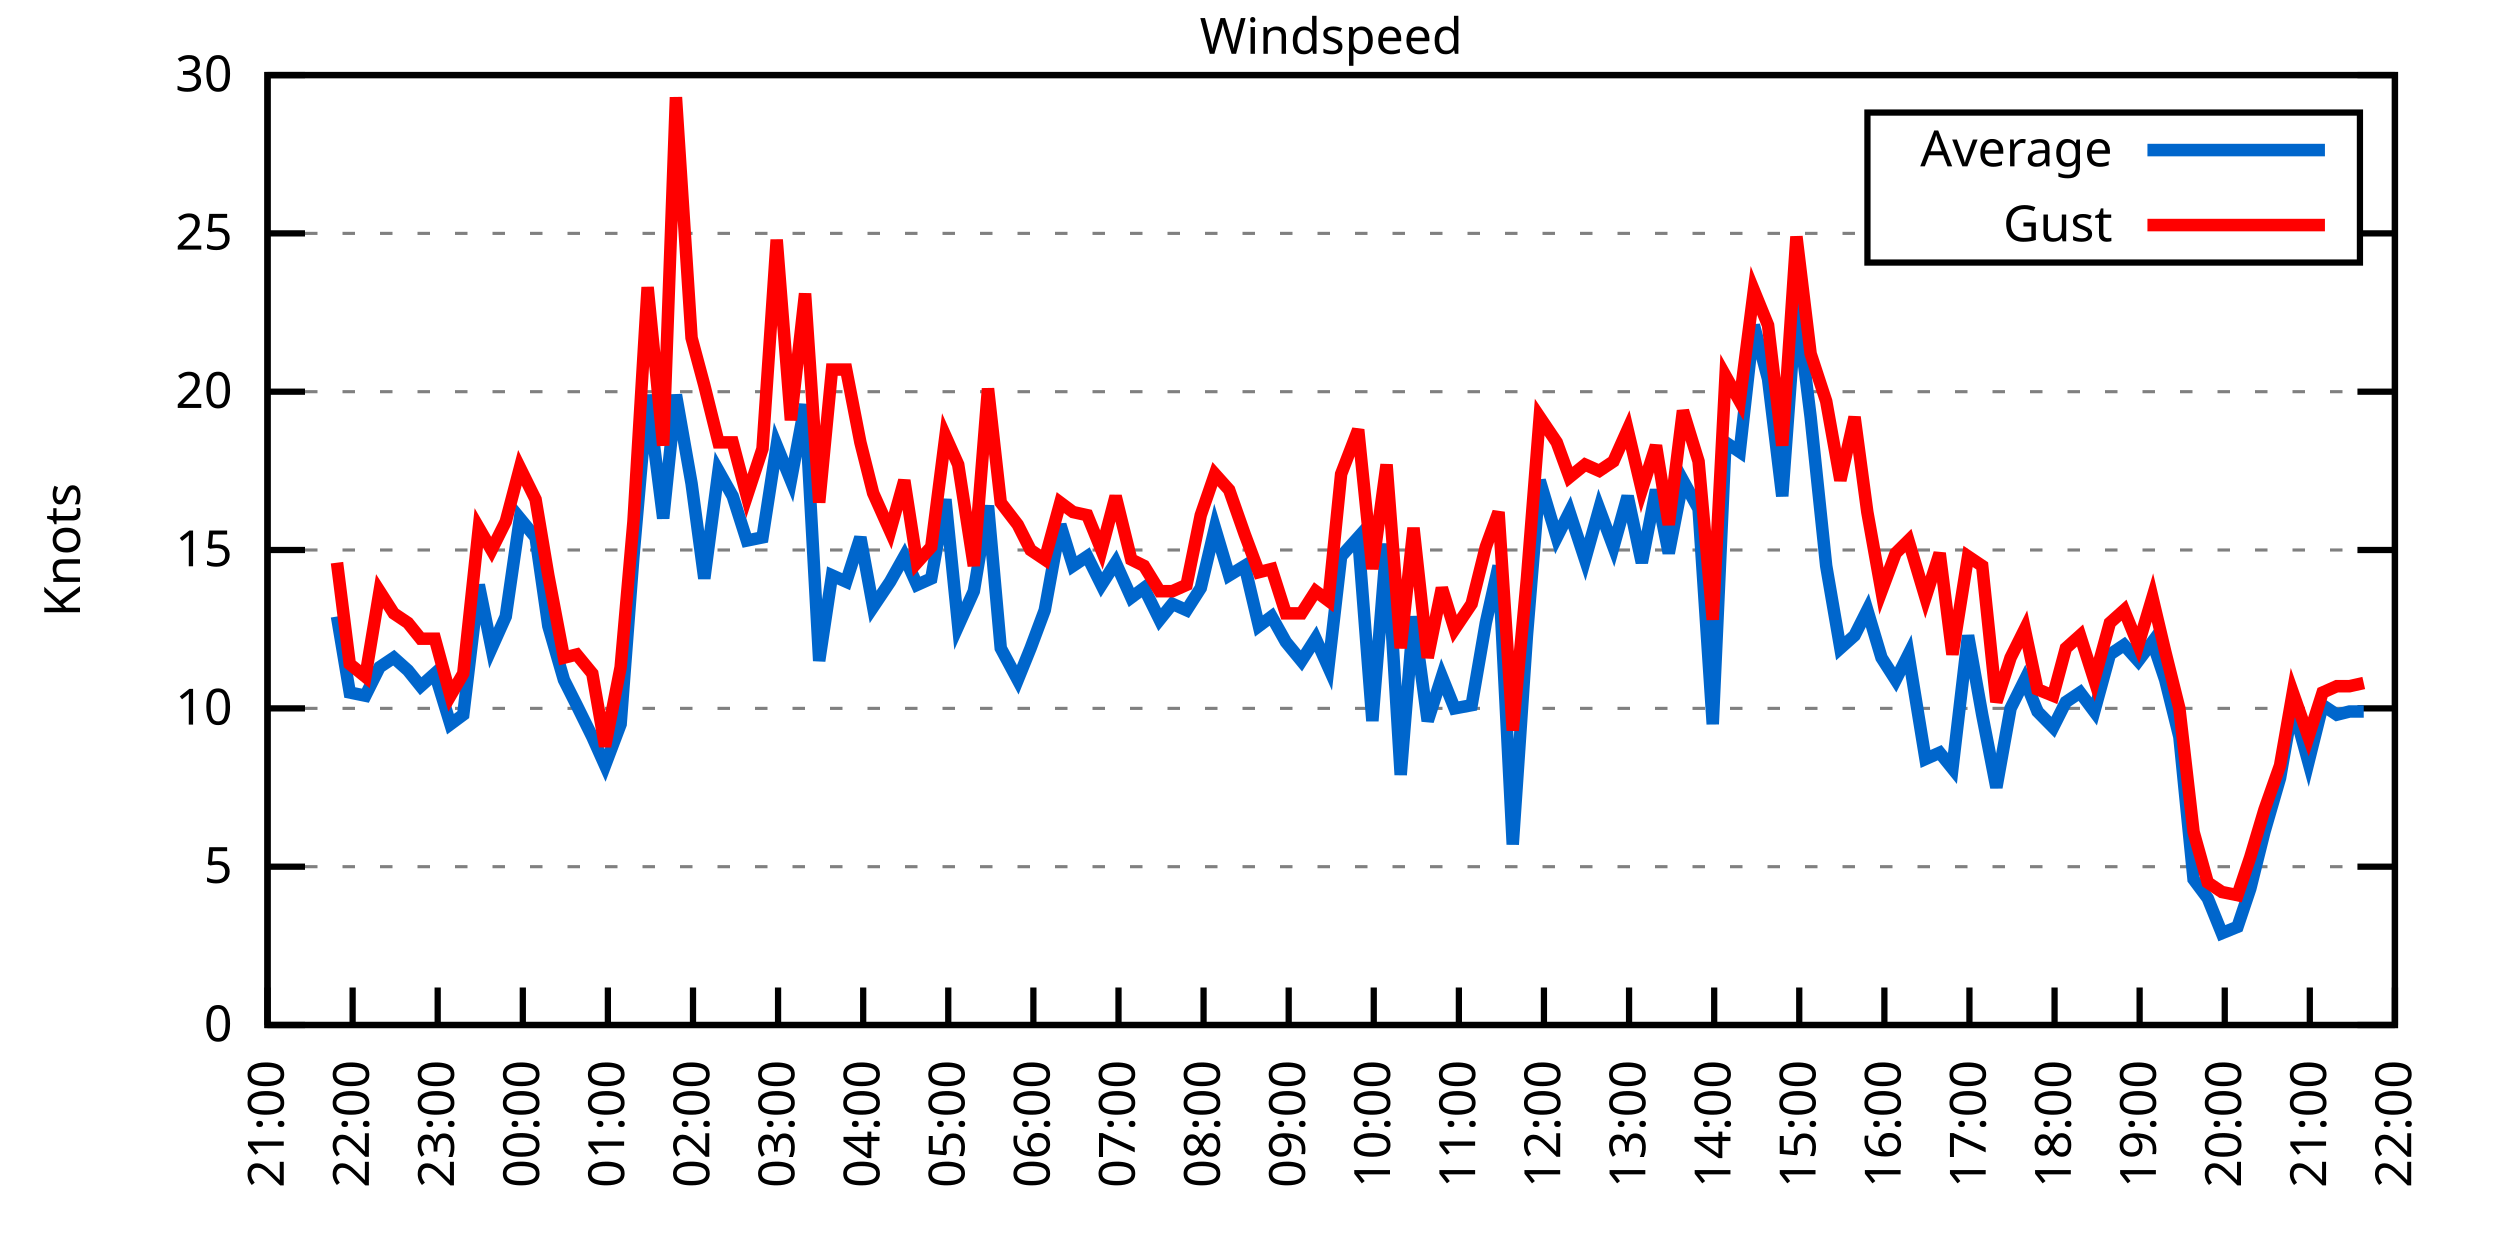
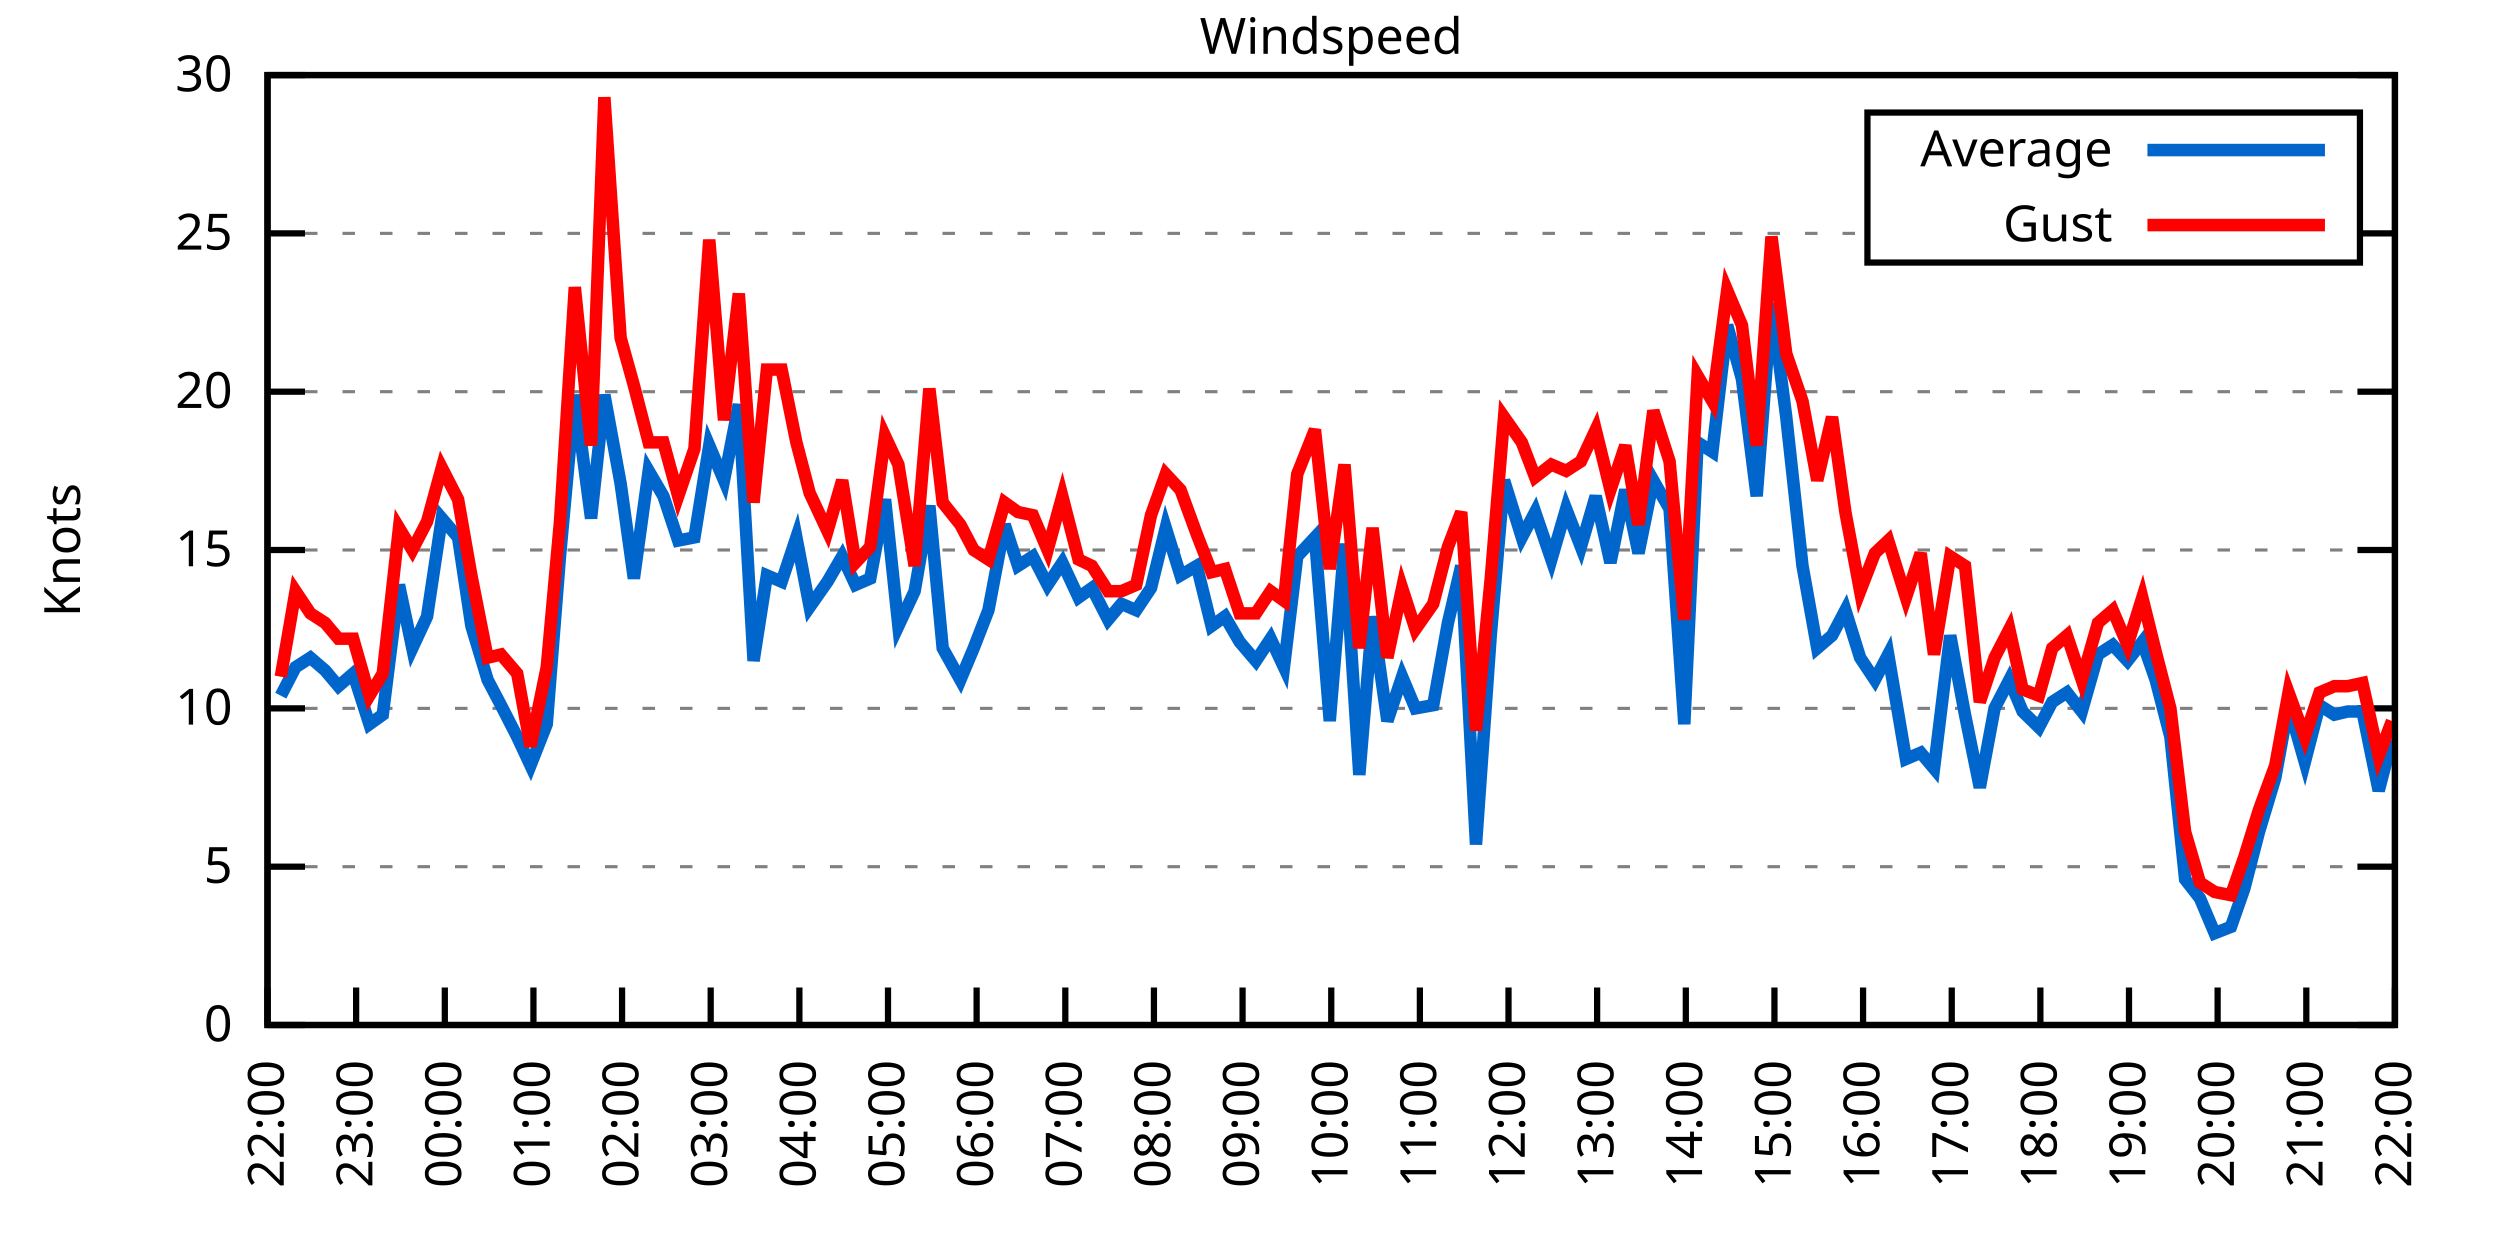
<svg xmlns="http://www.w3.org/2000/svg" xmlns:xlink="http://www.w3.org/1999/xlink" width="400" height="200" viewBox="0 0 400 200">
  <g id="gnuplot_canvas">
    <rect x="0" y="0" width="400" height="200" fill="none" />
    <defs>
      <circle id="gpDot" r="0.5" stroke-width="0.5" stroke="currentColor" />
      <path id="gpPt0" stroke-width="0.333" stroke="currentColor" d="M-1,0 h2 M0,-1 v2" />
      <path id="gpPt1" stroke-width="0.333" stroke="currentColor" d="M-1,-1 L1,1 M1,-1 L-1,1" />
      <path id="gpPt2" stroke-width="0.333" stroke="currentColor" d="M-1,0 L1,0 M0,-1 L0,1 M-1,-1 L1,1 M-1,1 L1,-1" />
      <rect id="gpPt3" stroke-width="0.333" stroke="currentColor" x="-1" y="-1" width="2" height="2" />
      <rect id="gpPt4" stroke-width="0.333" stroke="currentColor" fill="currentColor" x="-1" y="-1" width="2" height="2" />
      <circle id="gpPt5" stroke-width="0.333" stroke="currentColor" cx="0" cy="0" r="1" />
      <use xlink:href="#gpPt5" id="gpPt6" fill="currentColor" stroke="none" />
      <path id="gpPt7" stroke-width="0.333" stroke="currentColor" d="M0,-1.33 L-1.33,0.67 L1.33,0.67 z" />
      <use xlink:href="#gpPt7" id="gpPt8" fill="currentColor" stroke="none" />
      <use xlink:href="#gpPt7" id="gpPt9" stroke="currentColor" transform="rotate(180)" />
      <use xlink:href="#gpPt9" id="gpPt10" fill="currentColor" stroke="none" />
      <use xlink:href="#gpPt3" id="gpPt11" stroke="currentColor" transform="rotate(45)" />
      <use xlink:href="#gpPt11" id="gpPt12" fill="currentColor" stroke="none" />
      <path id="gpPt13" stroke-width="0.333" stroke="currentColor" d="M0,1.330 L1.265,0.411 L0.782,-1.067 L-0.782,-1.076 L-1.265,0.411 z" />
      <use xlink:href="#gpPt13" id="gpPt14" fill="currentColor" stroke="none" />
      <filter id="textbox" filterUnits="objectBoundingBox" x="0" y="0" height="1" width="1">
        <feFlood flood-color="white" flood-opacity="1" result="bgnd" />
        <feComposite in="SourceGraphic" in2="bgnd" operator="atop" />
      </filter>
      <filter id="greybox" filterUnits="objectBoundingBox" x="0" y="0" height="1" width="1">
        <feFlood flood-color="lightgrey" flood-opacity="1" result="grey" />
        <feComposite in="SourceGraphic" in2="grey" operator="atop" />
      </filter>
    </defs>
    <g fill="none" color="white" stroke="currentColor" stroke-width="1.00" stroke-linecap="butt" stroke-linejoin="miter">
</g>
    <g fill="none" color="black" stroke="currentColor" stroke-width="1.00" stroke-linecap="butt" stroke-linejoin="miter">
      <g stroke="none" shape-rendering="crispEdges">
        <polygon fill="rgb(255, 255, 255)" points="42.80,164.00 383.18,164.00 383.18,12.02 42.80,12.02 " />
      </g>
    </g>
    <g fill="none" color="black" stroke="currentColor" stroke-width="1.00" stroke-linecap="butt" stroke-linejoin="miter">
</g>
    <g fill="none" color="black" stroke="black" stroke-width="0.50" stroke-linecap="butt" stroke-linejoin="miter">
</g>
    <g fill="none" color="gray" stroke="currentColor" stroke-width="0.50" stroke-linecap="butt" stroke-linejoin="miter">
      <path stroke="gray" stroke-dasharray="2,4" class="gridline" d="M42.80,164.00 L383.19,164.00  " />
    </g>
    <g fill="none" color="gray" stroke="gray" stroke-width="1.00" stroke-linecap="butt" stroke-linejoin="miter">
</g>
    <g fill="none" color="black" stroke="currentColor" stroke-width="1.00" stroke-linecap="butt" stroke-linejoin="miter">
      <path stroke="black" d="M42.80,164.00 L48.80,164.00 M383.19,164.00 L377.19,164.00  " />
      <g transform="translate(37.20,166.60)" stroke="none" fill="black" font-family="Sans" font-size="8.00" text-anchor="end">
        <text>
          <tspan font-family="Sans"> 0</tspan>
        </text>
      </g>
    </g>
    <g fill="none" color="black" stroke="currentColor" stroke-width="1.00" stroke-linecap="butt" stroke-linejoin="miter">
</g>
    <g fill="none" color="black" stroke="black" stroke-width="0.50" stroke-linecap="butt" stroke-linejoin="miter">
</g>
    <g fill="none" color="gray" stroke="currentColor" stroke-width="0.50" stroke-linecap="butt" stroke-linejoin="miter">
      <path stroke="gray" stroke-dasharray="2,4" class="gridline" d="M42.80,138.67 L383.19,138.67  " />
    </g>
    <g fill="none" color="gray" stroke="gray" stroke-width="1.00" stroke-linecap="butt" stroke-linejoin="miter">
</g>
    <g fill="none" color="black" stroke="currentColor" stroke-width="1.00" stroke-linecap="butt" stroke-linejoin="miter">
      <path stroke="black" d="M42.80,138.67 L48.80,138.67 M383.19,138.67 L377.19,138.67  " />
      <g transform="translate(37.20,141.27)" stroke="none" fill="black" font-family="Sans" font-size="8.00" text-anchor="end">
        <text>
          <tspan font-family="Sans"> 5</tspan>
        </text>
      </g>
    </g>
    <g fill="none" color="black" stroke="currentColor" stroke-width="1.00" stroke-linecap="butt" stroke-linejoin="miter">
</g>
    <g fill="none" color="black" stroke="black" stroke-width="0.50" stroke-linecap="butt" stroke-linejoin="miter">
</g>
    <g fill="none" color="gray" stroke="currentColor" stroke-width="0.50" stroke-linecap="butt" stroke-linejoin="miter">
      <path stroke="gray" stroke-dasharray="2,4" class="gridline" d="M42.80,113.34 L383.19,113.34  " />
    </g>
    <g fill="none" color="gray" stroke="gray" stroke-width="1.00" stroke-linecap="butt" stroke-linejoin="miter">
</g>
    <g fill="none" color="black" stroke="currentColor" stroke-width="1.00" stroke-linecap="butt" stroke-linejoin="miter">
      <path stroke="black" d="M42.80,113.34 L48.80,113.34 M383.19,113.34 L377.19,113.34  " />
      <g transform="translate(37.20,115.94)" stroke="none" fill="black" font-family="Sans" font-size="8.00" text-anchor="end">
        <text>
          <tspan font-family="Sans"> 10</tspan>
        </text>
      </g>
    </g>
    <g fill="none" color="black" stroke="currentColor" stroke-width="1.00" stroke-linecap="butt" stroke-linejoin="miter">
</g>
    <g fill="none" color="black" stroke="black" stroke-width="0.50" stroke-linecap="butt" stroke-linejoin="miter">
</g>
    <g fill="none" color="gray" stroke="currentColor" stroke-width="0.50" stroke-linecap="butt" stroke-linejoin="miter">
      <path stroke="gray" stroke-dasharray="2,4" class="gridline" d="M42.80,88.00 L383.19,88.00  " />
    </g>
    <g fill="none" color="gray" stroke="gray" stroke-width="1.00" stroke-linecap="butt" stroke-linejoin="miter">
</g>
    <g fill="none" color="black" stroke="currentColor" stroke-width="1.00" stroke-linecap="butt" stroke-linejoin="miter">
      <path stroke="black" d="M42.80,88.00 L48.80,88.00 M383.19,88.00 L377.19,88.00  " />
      <g transform="translate(37.20,90.60)" stroke="none" fill="black" font-family="Sans" font-size="8.00" text-anchor="end">
        <text>
          <tspan font-family="Sans"> 15</tspan>
        </text>
      </g>
    </g>
    <g fill="none" color="black" stroke="currentColor" stroke-width="1.00" stroke-linecap="butt" stroke-linejoin="miter">
</g>
    <g fill="none" color="black" stroke="black" stroke-width="0.50" stroke-linecap="butt" stroke-linejoin="miter">
</g>
    <g fill="none" color="gray" stroke="currentColor" stroke-width="0.50" stroke-linecap="butt" stroke-linejoin="miter">
      <path stroke="gray" stroke-dasharray="2,4" class="gridline" d="M42.80,62.67 L383.19,62.67  " />
    </g>
    <g fill="none" color="gray" stroke="gray" stroke-width="1.00" stroke-linecap="butt" stroke-linejoin="miter">
</g>
    <g fill="none" color="black" stroke="currentColor" stroke-width="1.00" stroke-linecap="butt" stroke-linejoin="miter">
      <path stroke="black" d="M42.80,62.67 L48.80,62.67 M383.19,62.67 L377.19,62.67  " />
      <g transform="translate(37.20,65.27)" stroke="none" fill="black" font-family="Sans" font-size="8.00" text-anchor="end">
        <text>
          <tspan font-family="Sans"> 20</tspan>
        </text>
      </g>
    </g>
    <g fill="none" color="black" stroke="currentColor" stroke-width="1.00" stroke-linecap="butt" stroke-linejoin="miter">
</g>
    <g fill="none" color="black" stroke="black" stroke-width="0.50" stroke-linecap="butt" stroke-linejoin="miter">
</g>
    <g fill="none" color="gray" stroke="currentColor" stroke-width="0.50" stroke-linecap="butt" stroke-linejoin="miter">
      <path stroke="gray" stroke-dasharray="2,4" class="gridline" d="M42.80,37.34 L298.79,37.34 M377.59,37.34 L383.19,37.34  " />
    </g>
    <g fill="none" color="gray" stroke="gray" stroke-width="1.00" stroke-linecap="butt" stroke-linejoin="miter">
</g>
    <g fill="none" color="black" stroke="currentColor" stroke-width="1.00" stroke-linecap="butt" stroke-linejoin="miter">
      <path stroke="black" d="M42.80,37.34 L48.80,37.34 M383.19,37.34 L377.19,37.34  " />
      <g transform="translate(37.20,39.94)" stroke="none" fill="black" font-family="Sans" font-size="8.00" text-anchor="end">
        <text>
          <tspan font-family="Sans"> 25</tspan>
        </text>
      </g>
    </g>
    <g fill="none" color="black" stroke="currentColor" stroke-width="1.00" stroke-linecap="butt" stroke-linejoin="miter">
</g>
    <g fill="none" color="black" stroke="black" stroke-width="0.50" stroke-linecap="butt" stroke-linejoin="miter">
</g>
    <g fill="none" color="gray" stroke="currentColor" stroke-width="0.50" stroke-linecap="butt" stroke-linejoin="miter">
      <path stroke="gray" stroke-dasharray="2,4" class="gridline" d="M42.80,12.01 L383.19,12.01  " />
    </g>
    <g fill="none" color="gray" stroke="gray" stroke-width="1.00" stroke-linecap="butt" stroke-linejoin="miter">
</g>
    <g fill="none" color="black" stroke="currentColor" stroke-width="1.00" stroke-linecap="butt" stroke-linejoin="miter">
      <path stroke="black" d="M42.80,12.01 L48.80,12.01 M383.19,12.01 L377.19,12.01  " />
      <g transform="translate(37.20,14.61)" stroke="none" fill="black" font-family="Sans" font-size="8.00" text-anchor="end">
        <text>
          <tspan font-family="Sans"> 30</tspan>
        </text>
      </g>
    </g>
    <g fill="none" color="black" stroke="currentColor" stroke-width="1.00" stroke-linecap="butt" stroke-linejoin="miter">
      <path stroke="black" d="M42.80,164.00 L42.80,158.00  " />
      <g transform="translate(45.40,169.60) rotate(270.00)" stroke="none" fill="black" font-family="Sans" font-size="8.00" text-anchor="end">
        <text>
-           <tspan font-family="Sans">21:00</tspan>
-         </text>
-       </g>
-     </g>
-     <g fill="none" color="black" stroke="currentColor" stroke-width="1.00" stroke-linecap="butt" stroke-linejoin="miter">
-       <path stroke="black" d="M56.42,164.00 L56.42,158.00  " />
-       <g transform="translate(59.02,169.60) rotate(270.00)" stroke="none" fill="black" font-family="Sans" font-size="8.00" text-anchor="end">
-         <text>
          <tspan font-family="Sans">22:00</tspan>
        </text>
      </g>
    </g>
    <g fill="none" color="black" stroke="currentColor" stroke-width="1.00" stroke-linecap="butt" stroke-linejoin="miter">
-       <path stroke="black" d="M70.03,164.00 L70.03,158.00  " />
-       <g transform="translate(72.63,169.60) rotate(270.00)" stroke="none" fill="black" font-family="Sans" font-size="8.00" text-anchor="end">
+       <path stroke="black" d="M56.98,164.00 L56.98,158.00  " />
+       <g transform="translate(59.58,169.60) rotate(270.00)" stroke="none" fill="black" font-family="Sans" font-size="8.00" text-anchor="end">
        <text>
          <tspan font-family="Sans">23:00</tspan>
        </text>
      </g>
    </g>
    <g fill="none" color="black" stroke="currentColor" stroke-width="1.00" stroke-linecap="butt" stroke-linejoin="miter">
-       <path stroke="black" d="M83.65,164.00 L83.65,158.00  " />
-       <g transform="translate(86.25,169.60) rotate(270.00)" stroke="none" fill="black" font-family="Sans" font-size="8.00" text-anchor="end">
+       <path stroke="black" d="M71.17,164.00 L71.17,158.00  " />
+       <g transform="translate(73.77,169.60) rotate(270.00)" stroke="none" fill="black" font-family="Sans" font-size="8.00" text-anchor="end">
        <text>
          <tspan font-family="Sans">00:00</tspan>
        </text>
      </g>
    </g>
    <g fill="none" color="black" stroke="currentColor" stroke-width="1.00" stroke-linecap="butt" stroke-linejoin="miter">
-       <path stroke="black" d="M97.26,164.00 L97.26,158.00  " />
-       <g transform="translate(99.86,169.60) rotate(270.00)" stroke="none" fill="black" font-family="Sans" font-size="8.00" text-anchor="end">
+       <path stroke="black" d="M85.35,164.00 L85.35,158.00  " />
+       <g transform="translate(87.95,169.60) rotate(270.00)" stroke="none" fill="black" font-family="Sans" font-size="8.00" text-anchor="end">
        <text>
          <tspan font-family="Sans">01:00</tspan>
        </text>
      </g>
    </g>
    <g fill="none" color="black" stroke="currentColor" stroke-width="1.00" stroke-linecap="butt" stroke-linejoin="miter">
-       <path stroke="black" d="M110.88,164.00 L110.88,158.00  " />
-       <g transform="translate(113.48,169.60) rotate(270.00)" stroke="none" fill="black" font-family="Sans" font-size="8.00" text-anchor="end">
+       <path stroke="black" d="M99.53,164.00 L99.53,158.00  " />
+       <g transform="translate(102.13,169.60) rotate(270.00)" stroke="none" fill="black" font-family="Sans" font-size="8.00" text-anchor="end">
        <text>
          <tspan font-family="Sans">02:00</tspan>
        </text>
      </g>
    </g>
    <g fill="none" color="black" stroke="currentColor" stroke-width="1.00" stroke-linecap="butt" stroke-linejoin="miter">
-       <path stroke="black" d="M124.49,164.00 L124.49,158.00  " />
-       <g transform="translate(127.09,169.60) rotate(270.00)" stroke="none" fill="black" font-family="Sans" font-size="8.00" text-anchor="end">
+       <path stroke="black" d="M113.71,164.00 L113.71,158.00  " />
+       <g transform="translate(116.31,169.60) rotate(270.00)" stroke="none" fill="black" font-family="Sans" font-size="8.00" text-anchor="end">
        <text>
          <tspan font-family="Sans">03:00</tspan>
        </text>
      </g>
    </g>
    <g fill="none" color="black" stroke="currentColor" stroke-width="1.00" stroke-linecap="butt" stroke-linejoin="miter">
-       <path stroke="black" d="M138.11,164.00 L138.11,158.00  " />
-       <g transform="translate(140.71,169.60) rotate(270.00)" stroke="none" fill="black" font-family="Sans" font-size="8.00" text-anchor="end">
+       <path stroke="black" d="M127.90,164.00 L127.90,158.00  " />
+       <g transform="translate(130.50,169.60) rotate(270.00)" stroke="none" fill="black" font-family="Sans" font-size="8.00" text-anchor="end">
        <text>
          <tspan font-family="Sans">04:00</tspan>
        </text>
      </g>
    </g>
    <g fill="none" color="black" stroke="currentColor" stroke-width="1.00" stroke-linecap="butt" stroke-linejoin="miter">
-       <path stroke="black" d="M151.72,164.00 L151.72,158.00  " />
-       <g transform="translate(154.32,169.60) rotate(270.00)" stroke="none" fill="black" font-family="Sans" font-size="8.00" text-anchor="end">
+       <path stroke="black" d="M142.08,164.00 L142.08,158.00  " />
+       <g transform="translate(144.68,169.60) rotate(270.00)" stroke="none" fill="black" font-family="Sans" font-size="8.00" text-anchor="end">
        <text>
          <tspan font-family="Sans">05:00</tspan>
        </text>
      </g>
    </g>
    <g fill="none" color="black" stroke="currentColor" stroke-width="1.00" stroke-linecap="butt" stroke-linejoin="miter">
-       <path stroke="black" d="M165.34,164.00 L165.34,158.00  " />
-       <g transform="translate(167.94,169.60) rotate(270.00)" stroke="none" fill="black" font-family="Sans" font-size="8.00" text-anchor="end">
+       <path stroke="black" d="M156.26,164.00 L156.26,158.00  " />
+       <g transform="translate(158.86,169.60) rotate(270.00)" stroke="none" fill="black" font-family="Sans" font-size="8.00" text-anchor="end">
        <text>
          <tspan font-family="Sans">06:00</tspan>
        </text>
      </g>
    </g>
    <g fill="none" color="black" stroke="currentColor" stroke-width="1.00" stroke-linecap="butt" stroke-linejoin="miter">
-       <path stroke="black" d="M178.96,164.00 L178.96,158.00  " />
-       <g transform="translate(181.56,169.60) rotate(270.00)" stroke="none" fill="black" font-family="Sans" font-size="8.00" text-anchor="end">
+       <path stroke="black" d="M170.45,164.00 L170.45,158.00  " />
+       <g transform="translate(173.05,169.60) rotate(270.00)" stroke="none" fill="black" font-family="Sans" font-size="8.00" text-anchor="end">
        <text>
          <tspan font-family="Sans">07:00</tspan>
        </text>
      </g>
    </g>
    <g fill="none" color="black" stroke="currentColor" stroke-width="1.00" stroke-linecap="butt" stroke-linejoin="miter">
-       <path stroke="black" d="M192.57,164.00 L192.57,158.00  " />
-       <g transform="translate(195.17,169.60) rotate(270.00)" stroke="none" fill="black" font-family="Sans" font-size="8.00" text-anchor="end">
+       <path stroke="black" d="M184.63,164.00 L184.63,158.00  " />
+       <g transform="translate(187.23,169.60) rotate(270.00)" stroke="none" fill="black" font-family="Sans" font-size="8.00" text-anchor="end">
        <text>
          <tspan font-family="Sans">08:00</tspan>
        </text>
      </g>
    </g>
    <g fill="none" color="black" stroke="currentColor" stroke-width="1.00" stroke-linecap="butt" stroke-linejoin="miter">
-       <path stroke="black" d="M206.19,164.00 L206.19,158.00  " />
-       <g transform="translate(208.79,169.60) rotate(270.00)" stroke="none" fill="black" font-family="Sans" font-size="8.00" text-anchor="end">
+       <path stroke="black" d="M198.81,164.00 L198.81,158.00  " />
+       <g transform="translate(201.41,169.60) rotate(270.00)" stroke="none" fill="black" font-family="Sans" font-size="8.00" text-anchor="end">
        <text>
          <tspan font-family="Sans">09:00</tspan>
        </text>
      </g>
    </g>
    <g fill="none" color="black" stroke="currentColor" stroke-width="1.00" stroke-linecap="butt" stroke-linejoin="miter">
-       <path stroke="black" d="M219.80,164.00 L219.80,158.00  " />
-       <g transform="translate(222.40,169.60) rotate(270.00)" stroke="none" fill="black" font-family="Sans" font-size="8.00" text-anchor="end">
+       <path stroke="black" d="M213.00,164.00 L213.00,158.00  " />
+       <g transform="translate(215.60,169.60) rotate(270.00)" stroke="none" fill="black" font-family="Sans" font-size="8.00" text-anchor="end">
        <text>
          <tspan font-family="Sans">10:00</tspan>
        </text>
      </g>
    </g>
    <g fill="none" color="black" stroke="currentColor" stroke-width="1.00" stroke-linecap="butt" stroke-linejoin="miter">
-       <path stroke="black" d="M233.42,164.00 L233.42,158.00  " />
-       <g transform="translate(236.02,169.60) rotate(270.00)" stroke="none" fill="black" font-family="Sans" font-size="8.00" text-anchor="end">
+       <path stroke="black" d="M227.18,164.00 L227.18,158.00  " />
+       <g transform="translate(229.78,169.60) rotate(270.00)" stroke="none" fill="black" font-family="Sans" font-size="8.00" text-anchor="end">
        <text>
          <tspan font-family="Sans">11:00</tspan>
        </text>
      </g>
    </g>
    <g fill="none" color="black" stroke="currentColor" stroke-width="1.00" stroke-linecap="butt" stroke-linejoin="miter">
-       <path stroke="black" d="M247.03,164.00 L247.03,158.00  " />
-       <g transform="translate(249.63,169.60) rotate(270.00)" stroke="none" fill="black" font-family="Sans" font-size="8.00" text-anchor="end">
+       <path stroke="black" d="M241.36,164.00 L241.36,158.00  " />
+       <g transform="translate(243.96,169.60) rotate(270.00)" stroke="none" fill="black" font-family="Sans" font-size="8.00" text-anchor="end">
        <text>
          <tspan font-family="Sans">12:00</tspan>
        </text>
      </g>
    </g>
    <g fill="none" color="black" stroke="currentColor" stroke-width="1.00" stroke-linecap="butt" stroke-linejoin="miter">
-       <path stroke="black" d="M260.65,164.00 L260.65,158.00  " />
-       <g transform="translate(263.25,169.60) rotate(270.00)" stroke="none" fill="black" font-family="Sans" font-size="8.00" text-anchor="end">
+       <path stroke="black" d="M255.54,164.00 L255.54,158.00  " />
+       <g transform="translate(258.14,169.60) rotate(270.00)" stroke="none" fill="black" font-family="Sans" font-size="8.00" text-anchor="end">
        <text>
          <tspan font-family="Sans">13:00</tspan>
        </text>
      </g>
    </g>
    <g fill="none" color="black" stroke="currentColor" stroke-width="1.00" stroke-linecap="butt" stroke-linejoin="miter">
-       <path stroke="black" d="M274.27,164.00 L274.27,158.00  " />
-       <g transform="translate(276.87,169.60) rotate(270.00)" stroke="none" fill="black" font-family="Sans" font-size="8.00" text-anchor="end">
+       <path stroke="black" d="M269.73,164.00 L269.73,158.00  " />
+       <g transform="translate(272.33,169.60) rotate(270.00)" stroke="none" fill="black" font-family="Sans" font-size="8.00" text-anchor="end">
        <text>
          <tspan font-family="Sans">14:00</tspan>
        </text>
      </g>
    </g>
    <g fill="none" color="black" stroke="currentColor" stroke-width="1.00" stroke-linecap="butt" stroke-linejoin="miter">
-       <path stroke="black" d="M287.88,164.00 L287.88,158.00  " />
-       <g transform="translate(290.48,169.60) rotate(270.00)" stroke="none" fill="black" font-family="Sans" font-size="8.00" text-anchor="end">
+       <path stroke="black" d="M283.91,164.00 L283.91,158.00  " />
+       <g transform="translate(286.51,169.60) rotate(270.00)" stroke="none" fill="black" font-family="Sans" font-size="8.00" text-anchor="end">
        <text>
          <tspan font-family="Sans">15:00</tspan>
        </text>
      </g>
    </g>
    <g fill="none" color="black" stroke="currentColor" stroke-width="1.00" stroke-linecap="butt" stroke-linejoin="miter">
-       <path stroke="black" d="M301.50,164.00 L301.50,158.00  " />
-       <g transform="translate(304.10,169.60) rotate(270.00)" stroke="none" fill="black" font-family="Sans" font-size="8.00" text-anchor="end">
+       <path stroke="black" d="M298.09,164.00 L298.09,158.00  " />
+       <g transform="translate(300.69,169.60) rotate(270.00)" stroke="none" fill="black" font-family="Sans" font-size="8.00" text-anchor="end">
        <text>
          <tspan font-family="Sans">16:00</tspan>
        </text>
      </g>
    </g>
    <g fill="none" color="black" stroke="currentColor" stroke-width="1.00" stroke-linecap="butt" stroke-linejoin="miter">
-       <path stroke="black" d="M315.11,164.00 L315.11,158.00  " />
-       <g transform="translate(317.71,169.60) rotate(270.00)" stroke="none" fill="black" font-family="Sans" font-size="8.00" text-anchor="end">
+       <path stroke="black" d="M312.28,164.00 L312.28,158.00  " />
+       <g transform="translate(314.88,169.60) rotate(270.00)" stroke="none" fill="black" font-family="Sans" font-size="8.00" text-anchor="end">
        <text>
          <tspan font-family="Sans">17:00</tspan>
        </text>
      </g>
    </g>
    <g fill="none" color="black" stroke="currentColor" stroke-width="1.00" stroke-linecap="butt" stroke-linejoin="miter">
-       <path stroke="black" d="M328.73,164.00 L328.73,158.00  " />
-       <g transform="translate(331.33,169.60) rotate(270.00)" stroke="none" fill="black" font-family="Sans" font-size="8.00" text-anchor="end">
+       <path stroke="black" d="M326.46,164.00 L326.46,158.00  " />
+       <g transform="translate(329.06,169.60) rotate(270.00)" stroke="none" fill="black" font-family="Sans" font-size="8.00" text-anchor="end">
        <text>
          <tspan font-family="Sans">18:00</tspan>
        </text>
      </g>
    </g>
    <g fill="none" color="black" stroke="currentColor" stroke-width="1.00" stroke-linecap="butt" stroke-linejoin="miter">
-       <path stroke="black" d="M342.34,164.00 L342.34,158.00  " />
-       <g transform="translate(344.94,169.60) rotate(270.00)" stroke="none" fill="black" font-family="Sans" font-size="8.00" text-anchor="end">
+       <path stroke="black" d="M340.64,164.00 L340.64,158.00  " />
+       <g transform="translate(343.24,169.60) rotate(270.00)" stroke="none" fill="black" font-family="Sans" font-size="8.00" text-anchor="end">
        <text>
          <tspan font-family="Sans">19:00</tspan>
        </text>
      </g>
    </g>
    <g fill="none" color="black" stroke="currentColor" stroke-width="1.00" stroke-linecap="butt" stroke-linejoin="miter">
-       <path stroke="black" d="M355.96,164.00 L355.96,158.00  " />
-       <g transform="translate(358.56,169.60) rotate(270.00)" stroke="none" fill="black" font-family="Sans" font-size="8.00" text-anchor="end">
+       <path stroke="black" d="M354.82,164.00 L354.82,158.00  " />
+       <g transform="translate(357.42,169.60) rotate(270.00)" stroke="none" fill="black" font-family="Sans" font-size="8.00" text-anchor="end">
        <text>
          <tspan font-family="Sans">20:00</tspan>
        </text>
      </g>
    </g>
    <g fill="none" color="black" stroke="currentColor" stroke-width="1.00" stroke-linecap="butt" stroke-linejoin="miter">
-       <path stroke="black" d="M369.57,164.00 L369.57,158.00  " />
-       <g transform="translate(372.17,169.60) rotate(270.00)" stroke="none" fill="black" font-family="Sans" font-size="8.00" text-anchor="end">
+       <path stroke="black" d="M369.01,164.00 L369.01,158.00  " />
+       <g transform="translate(371.61,169.60) rotate(270.00)" stroke="none" fill="black" font-family="Sans" font-size="8.00" text-anchor="end">
        <text>
          <tspan font-family="Sans">21:00</tspan>
        </text>
      </g>
    </g>
    <g fill="none" color="black" stroke="currentColor" stroke-width="1.00" stroke-linecap="butt" stroke-linejoin="miter">
      <path stroke="black" d="M383.19,164.00 L383.19,158.00  " />
      <g transform="translate(385.79,169.60) rotate(270.00)" stroke="none" fill="black" font-family="Sans" font-size="8.00" text-anchor="end">
        <text>
          <tspan font-family="Sans">22:00</tspan>
        </text>
      </g>
    </g>
    <g fill="none" color="black" stroke="currentColor" stroke-width="1.00" stroke-linecap="butt" stroke-linejoin="miter">
</g>
    <g fill="none" color="black" stroke="currentColor" stroke-width="1.00" stroke-linecap="butt" stroke-linejoin="miter">
      <path stroke="black" d="M42.80,12.01 L42.80,164.00 L383.19,164.00 L383.19,12.01 L42.80,12.01 Z  " />
    </g>
    <g fill="none" color="black" stroke="currentColor" stroke-width="1.00" stroke-linecap="butt" stroke-linejoin="miter">
</g>
    <g fill="none" color="black" stroke="currentColor" stroke-width="1.00" stroke-linecap="butt" stroke-linejoin="miter">
      <path stroke="black" d="M298.79,42.01 L298.79,18.01 L377.59,18.01 L377.59,42.01 L298.79,42.01 Z  " />
    </g>
    <g id="Windspeed_plot_1">
      <g fill="none" color="white" stroke="black" stroke-width="2.00" stroke-linecap="butt" stroke-linejoin="miter">
</g>
      <g fill="none" color="black" stroke="currentColor" stroke-width="2.00" stroke-linecap="butt" stroke-linejoin="miter">
        <g transform="translate(337.99,26.61)" stroke="none" fill="black" font-family="Sans" font-size="8.00" text-anchor="end">
          <text>
            <tspan font-family="Sans">Average</tspan>
          </text>
        </g>
      </g>
      <g fill="none" color="black" stroke="currentColor" stroke-width="2.00" stroke-linecap="butt" stroke-linejoin="miter">
-         <path stroke="rgb(  0, 102, 204)" d="M343.59,24.01 L371.99,24.01 M53.92,98.64 L55.96,110.80 L58.46,111.31 L60.73,106.75 L63.00,105.23 L65.27,107.26   L67.31,109.79 L69.58,107.76 L72.07,115.87 L74.12,114.35 L76.61,93.58 L78.65,103.71 L80.92,98.64 L83.19,82.94   L85.69,85.98 L87.73,100.16 L90.23,108.78 L92.27,112.83 L94.77,117.90 L96.81,122.46 L99.30,115.87 L101.35,89.02   L103.62,63.18 L106.11,82.94 L108.15,63.18 L110.65,77.37 L112.69,92.56 L114.96,75.34 L117.23,79.39 L119.50,86.49   L122.00,85.98 L124.27,71.29 L126.54,76.86 L128.81,64.70 L131.07,105.74 L133.12,92.06 L135.39,93.07 L137.66,85.98   L139.70,97.12 L142.42,93.07 L144.69,89.02 L146.73,93.58 L149.00,92.56 L151.27,79.90 L153.31,100.16 L155.81,94.59   L158.08,80.91 L160.12,103.71 L162.84,108.78 L164.89,103.71 L167.16,97.63 L169.65,83.95 L171.69,90.54 L173.96,89.02   L176.23,93.58 L178.50,90.03 L181.00,95.60 L183.04,94.08 L185.54,99.15 L187.58,96.62 L189.85,97.63 L192.12,94.08   L194.39,84.46 L196.66,92.06 L199.15,90.54 L201.42,100.16 L203.46,98.64 L205.73,102.70 L208.23,105.74 L210.50,102.19   L212.54,106.75 L214.58,89.02 L217.31,85.98 L219.58,115.36 L221.85,86.99 L224.11,123.98 L226.16,98.64 L228.43,115.36   L230.70,108.27 L232.74,113.34 L235.46,112.83 L237.73,99.66 L239.77,90.54 L242.04,135.12 L244.31,101.68 L246.35,76.86   L249.08,85.98 L251.12,81.93 L253.61,89.52 L255.88,81.42 L258.15,87.50 L260.42,79.39 L262.69,90.03 L264.96,78.38   L267.00,88.51 L269.27,76.86 L271.77,81.42 L274.04,115.87 L276.08,70.78 L278.35,72.30 L280.62,52.03 L282.89,60.65   L285.16,79.39 L287.43,48.49 L289.70,66.73 L292.19,90.54 L294.46,103.71 L296.73,101.68 L298.77,97.63 L301.04,105.23   L303.31,108.78 L305.35,104.72 L308.08,121.44 L310.35,120.43 L312.39,122.96 L314.89,101.68 L317.15,114.35 L319.42,126.00   L321.69,113.34 L323.96,108.78 L326.00,113.84 L328.50,116.38 L330.54,112.32 L332.81,110.80 L335.08,113.84 L337.58,104.72   L339.85,103.20 L342.12,105.74 L344.39,102.70 L346.43,108.78 L348.70,117.90 L350.97,140.69 L353.24,143.73 L355.50,149.31   L358.00,148.29 L360.04,142.21 L362.31,133.10 L364.81,124.48 L366.85,112.83 L369.35,121.95 L371.62,112.83 L373.89,114.35   L375.93,113.84 L378.20,113.84  " />
+         <path stroke="rgb(  0, 102, 204)" d="M343.59,24.01 L371.99,24.01 M44.93,111.31 L47.29,106.75 L49.66,105.23 L52.02,107.26 L54.15,109.79 L56.51,107.76   L59.11,115.87 L61.24,114.35 L63.84,93.58 L65.97,103.71 L68.33,98.64 L70.69,82.94 L73.29,85.98 L75.42,100.16   L78.02,108.78 L80.15,112.83 L82.75,117.90 L84.88,122.46 L87.48,115.87 L89.60,89.02 L91.97,63.18 L94.57,82.94   L96.70,63.18 L99.30,77.37 L101.42,92.56 L103.79,75.34 L106.15,79.39 L108.51,86.49 L111.11,85.98 L113.48,71.29   L115.84,76.86 L118.21,64.70 L120.57,105.74 L122.70,92.06 L125.06,93.07 L127.42,85.98 L129.55,97.12 L132.39,93.07   L134.75,89.02 L136.88,93.58 L139.24,92.56 L141.61,79.90 L143.74,100.16 L146.34,94.59 L148.70,80.91 L150.83,103.71   L153.66,108.78 L155.79,103.71 L158.15,97.63 L160.75,83.95 L162.88,90.54 L165.25,89.02 L167.61,93.58 L169.97,90.03   L172.57,95.60 L174.70,94.08 L177.30,99.15 L179.43,96.62 L181.79,97.63 L184.16,94.08 L186.52,84.46 L188.88,92.06   L191.48,90.54 L193.85,100.16 L195.98,98.64 L198.34,102.70 L200.94,105.74 L203.30,102.19 L205.43,106.75 L207.56,89.02   L210.39,85.98 L212.76,115.36 L215.12,86.99 L217.49,123.98 L219.61,98.64 L221.98,115.36 L224.34,108.27 L226.47,113.34   L229.31,112.83 L231.67,99.66 L233.80,90.54 L236.16,135.12 L238.52,101.68 L240.65,76.86 L243.49,85.98 L245.62,81.93   L248.22,89.52 L250.58,81.42 L252.94,87.50 L255.31,79.39 L257.67,90.03 L260.04,78.38 L262.16,88.51 L264.53,76.86   L267.13,81.42 L269.49,115.87 L271.62,70.78 L273.98,72.30 L276.35,52.03 L278.71,60.65 L281.07,79.39 L283.44,48.49   L285.80,66.73 L288.40,90.54 L290.76,103.71 L293.13,101.68 L295.26,97.63 L297.62,105.23 L299.98,108.78 L302.11,104.72   L304.95,121.44 L307.31,120.43 L309.44,122.96 L312.04,101.68 L314.40,114.35 L316.77,126.00 L319.13,113.34 L321.49,108.78   L323.62,113.84 L326.22,116.38 L328.35,112.32 L330.71,110.80 L333.08,113.84 L335.68,104.72 L338.04,103.20 L340.40,105.74   L342.77,102.70 L344.90,108.78 L347.26,117.90 L349.62,140.69 L351.99,143.73 L354.35,149.31 L356.95,148.29 L359.08,142.21   L361.44,133.10 L364.04,124.48 L366.17,112.83 L368.77,121.95 L371.13,112.83 L373.50,114.35 L375.63,113.84 L377.99,113.84   L380.59,126.51 L382.72,118.40  " />
      </g>
    </g>
    <g id="Windspeed_plot_2">
      <g fill="none" color="black" stroke="currentColor" stroke-width="2.00" stroke-linecap="butt" stroke-linejoin="miter">
        <g transform="translate(337.99,38.61)" stroke="none" fill="black" font-family="Sans" font-size="8.00" text-anchor="end">
          <text>
            <tspan font-family="Sans">Gust</tspan>
          </text>
        </g>
      </g>
      <g fill="none" color="black" stroke="currentColor" stroke-width="2.00" stroke-linecap="butt" stroke-linejoin="miter">
-         <path stroke="rgb(255,   0,   0)" d="M343.59,36.01 L371.99,36.01 M53.92,90.03 L55.96,106.24 L58.46,108.27 L60.73,94.59 L63.00,98.14 L65.27,99.66   L67.31,102.19 L69.58,102.19 L72.07,111.31 L74.12,107.76 L76.61,84.46 L78.65,88.00 L80.92,83.45 L83.19,74.83   L85.69,79.90 L87.73,92.06 L90.23,105.23 L92.27,104.72 L94.77,107.76 L96.81,119.42 L99.30,106.75 L101.35,83.45   L103.62,45.95 L106.11,71.29 L108.15,15.56 L110.65,54.06 L112.69,61.66 L114.96,70.78 L117.23,70.78 L119.50,79.39   L122.00,71.79 L124.27,38.35 L126.54,67.23 L128.81,46.97 L131.07,80.41 L133.12,59.13 L135.39,59.13 L137.66,70.78   L139.70,78.89 L142.42,84.97 L144.69,76.86 L146.73,90.03 L149.00,87.50 L151.27,69.77 L153.31,74.33 L155.81,90.54   L158.08,62.17 L160.12,80.41 L162.84,83.95 L164.89,88.00 L167.16,89.52 L169.65,80.41 L171.69,81.93 L173.96,82.43   L176.23,88.00 L178.50,79.39 L181.00,89.52 L183.04,90.54 L185.54,94.59 L187.58,94.59 L189.85,93.58 L192.12,82.43   L194.39,75.85 L196.66,78.38 L199.15,85.47 L201.42,91.55 L203.46,91.04 L205.73,98.14 L208.23,98.14 L210.50,94.59   L212.54,96.11 L214.58,75.85 L217.31,68.75 L219.58,91.04 L221.85,74.33 L224.11,103.71 L226.16,84.46 L228.43,105.23   L230.70,94.08 L232.74,100.67 L235.46,96.62 L237.73,87.50 L239.77,81.93 L242.04,116.88 L244.31,92.56 L246.35,66.73   L249.08,70.78 L251.12,76.35 L253.61,74.33 L255.88,75.34 L258.15,73.82 L260.42,68.75 L262.69,78.38 L264.96,71.29   L267.00,83.95 L269.27,65.71 L271.77,73.82 L274.04,99.15 L276.08,60.14 L278.35,64.19 L280.62,46.46 L282.89,52.03   L285.16,71.29 L287.43,37.85 L289.70,56.59 L292.19,64.19 L294.46,76.86 L296.73,66.73 L298.77,81.93 L301.04,94.59   L303.31,88.51 L305.35,86.49 L308.08,95.60 L310.35,88.51 L312.39,104.72 L314.89,89.02 L317.15,90.54 L319.42,112.32   L321.69,105.23 L323.96,100.67 L326.00,110.30 L328.50,111.31 L330.54,103.71 L332.81,101.68 L335.08,108.78 L337.58,99.66   L339.85,97.63 L342.12,103.20 L344.39,95.60 L346.43,104.22 L348.70,113.34 L350.97,133.10 L353.24,141.20 L355.50,142.72   L358.00,143.23 L360.04,137.15 L362.31,129.55 L364.81,122.46 L366.85,110.80 L369.35,117.90 L371.62,110.80 L373.89,109.79   L375.93,109.79 L378.20,109.28  " />
+         <path stroke="rgb(255,   0,   0)" d="M343.59,36.01 L371.99,36.01 M44.93,108.27 L47.29,94.59 L49.66,98.14 L52.02,99.66 L54.15,102.19 L56.51,102.19   L59.11,111.31 L61.24,107.76 L63.84,84.46 L65.97,88.00 L68.33,83.45 L70.69,74.83 L73.29,79.90 L75.42,92.06   L78.02,105.23 L80.15,104.72 L82.75,107.76 L84.88,119.42 L87.48,106.75 L89.60,83.45 L91.97,45.95 L94.57,71.29   L96.70,15.56 L99.30,54.06 L101.42,61.66 L103.79,70.78 L106.15,70.78 L108.51,79.39 L111.11,71.79 L113.48,38.35   L115.84,67.23 L118.21,46.97 L120.57,80.41 L122.70,59.13 L125.06,59.13 L127.42,70.78 L129.55,78.89 L132.39,84.97   L134.75,76.86 L136.88,90.03 L139.24,87.50 L141.61,69.77 L143.74,74.33 L146.34,90.54 L148.70,62.17 L150.83,80.41   L153.66,83.95 L155.79,88.00 L158.15,89.52 L160.75,80.41 L162.88,81.93 L165.25,82.43 L167.61,88.00 L169.97,79.39   L172.57,89.52 L174.70,90.54 L177.30,94.59 L179.43,94.59 L181.79,93.58 L184.16,82.43 L186.52,75.85 L188.88,78.38   L191.48,85.47 L193.85,91.55 L195.98,91.04 L198.34,98.14 L200.94,98.14 L203.30,94.59 L205.43,96.11 L207.56,75.85   L210.39,68.75 L212.76,91.04 L215.12,74.33 L217.49,103.71 L219.61,84.46 L221.98,105.23 L224.34,94.08 L226.47,100.67   L229.31,96.62 L231.67,87.50 L233.80,81.93 L236.16,116.88 L238.52,92.56 L240.65,66.73 L243.49,70.78 L245.62,76.35   L248.22,74.33 L250.58,75.34 L252.94,73.82 L255.31,68.75 L257.67,78.38 L260.04,71.29 L262.16,83.95 L264.53,65.71   L267.13,73.82 L269.49,99.15 L271.62,60.14 L273.98,64.19 L276.35,46.46 L278.71,52.03 L281.07,71.29 L283.44,37.85   L285.80,56.59 L288.40,64.19 L290.76,76.86 L293.13,66.73 L295.26,81.93 L297.62,94.59 L299.98,88.51 L302.11,86.49   L304.95,95.60 L307.31,88.51 L309.44,104.72 L312.04,89.02 L314.40,90.54 L316.77,112.32 L319.13,105.23 L321.49,100.67   L323.62,110.30 L326.22,111.31 L328.35,103.71 L330.71,101.68 L333.08,108.78 L335.68,99.66 L338.04,97.63 L340.40,103.20   L342.77,95.60 L344.90,104.22 L347.26,113.34 L349.62,133.10 L351.99,141.20 L354.35,142.72 L356.95,143.23 L359.08,137.15   L361.44,129.55 L364.04,122.46 L366.17,110.80 L368.77,117.90 L371.13,110.80 L373.50,109.79 L375.63,109.79 L377.99,109.28   L380.59,120.94 L382.72,115.36  " />
      </g>
    </g>
    <g fill="none" color="black" stroke="currentColor" stroke-width="2.00" stroke-linecap="butt" stroke-linejoin="miter">
</g>
    <g fill="none" color="black" stroke="black" stroke-width="1.00" stroke-linecap="butt" stroke-linejoin="miter">
</g>
    <g fill="none" color="black" stroke="currentColor" stroke-width="1.00" stroke-linecap="butt" stroke-linejoin="miter">
      <path stroke="black" d="M42.80,12.01 L42.80,164.00 L383.19,164.00 L383.19,12.01 L42.80,12.01 Z  " />
      <g transform="translate(12.80,88.01) rotate(270.00)" stroke="none" fill="black" font-family="Sans" font-size="8.00" text-anchor="middle">
        <text>
          <tspan font-family="Sans">Knots</tspan>
        </text>
      </g>
    </g>
    <g fill="none" color="black" stroke="currentColor" stroke-width="1.00" stroke-linecap="butt" stroke-linejoin="miter">
</g>
    <g fill="none" color="black" stroke="currentColor" stroke-width="1.00" stroke-linecap="butt" stroke-linejoin="miter">
      <g transform="translate(212.99,8.61)" stroke="none" fill="black" font-family="Sans" font-size="8.00" text-anchor="middle">
        <text>
          <tspan font-family="Sans">Windspeed</tspan>
        </text>
      </g>
    </g>
    <g fill="none" color="black" stroke="currentColor" stroke-width="1.00" stroke-linecap="butt" stroke-linejoin="miter">
</g>
  </g>
</svg>
